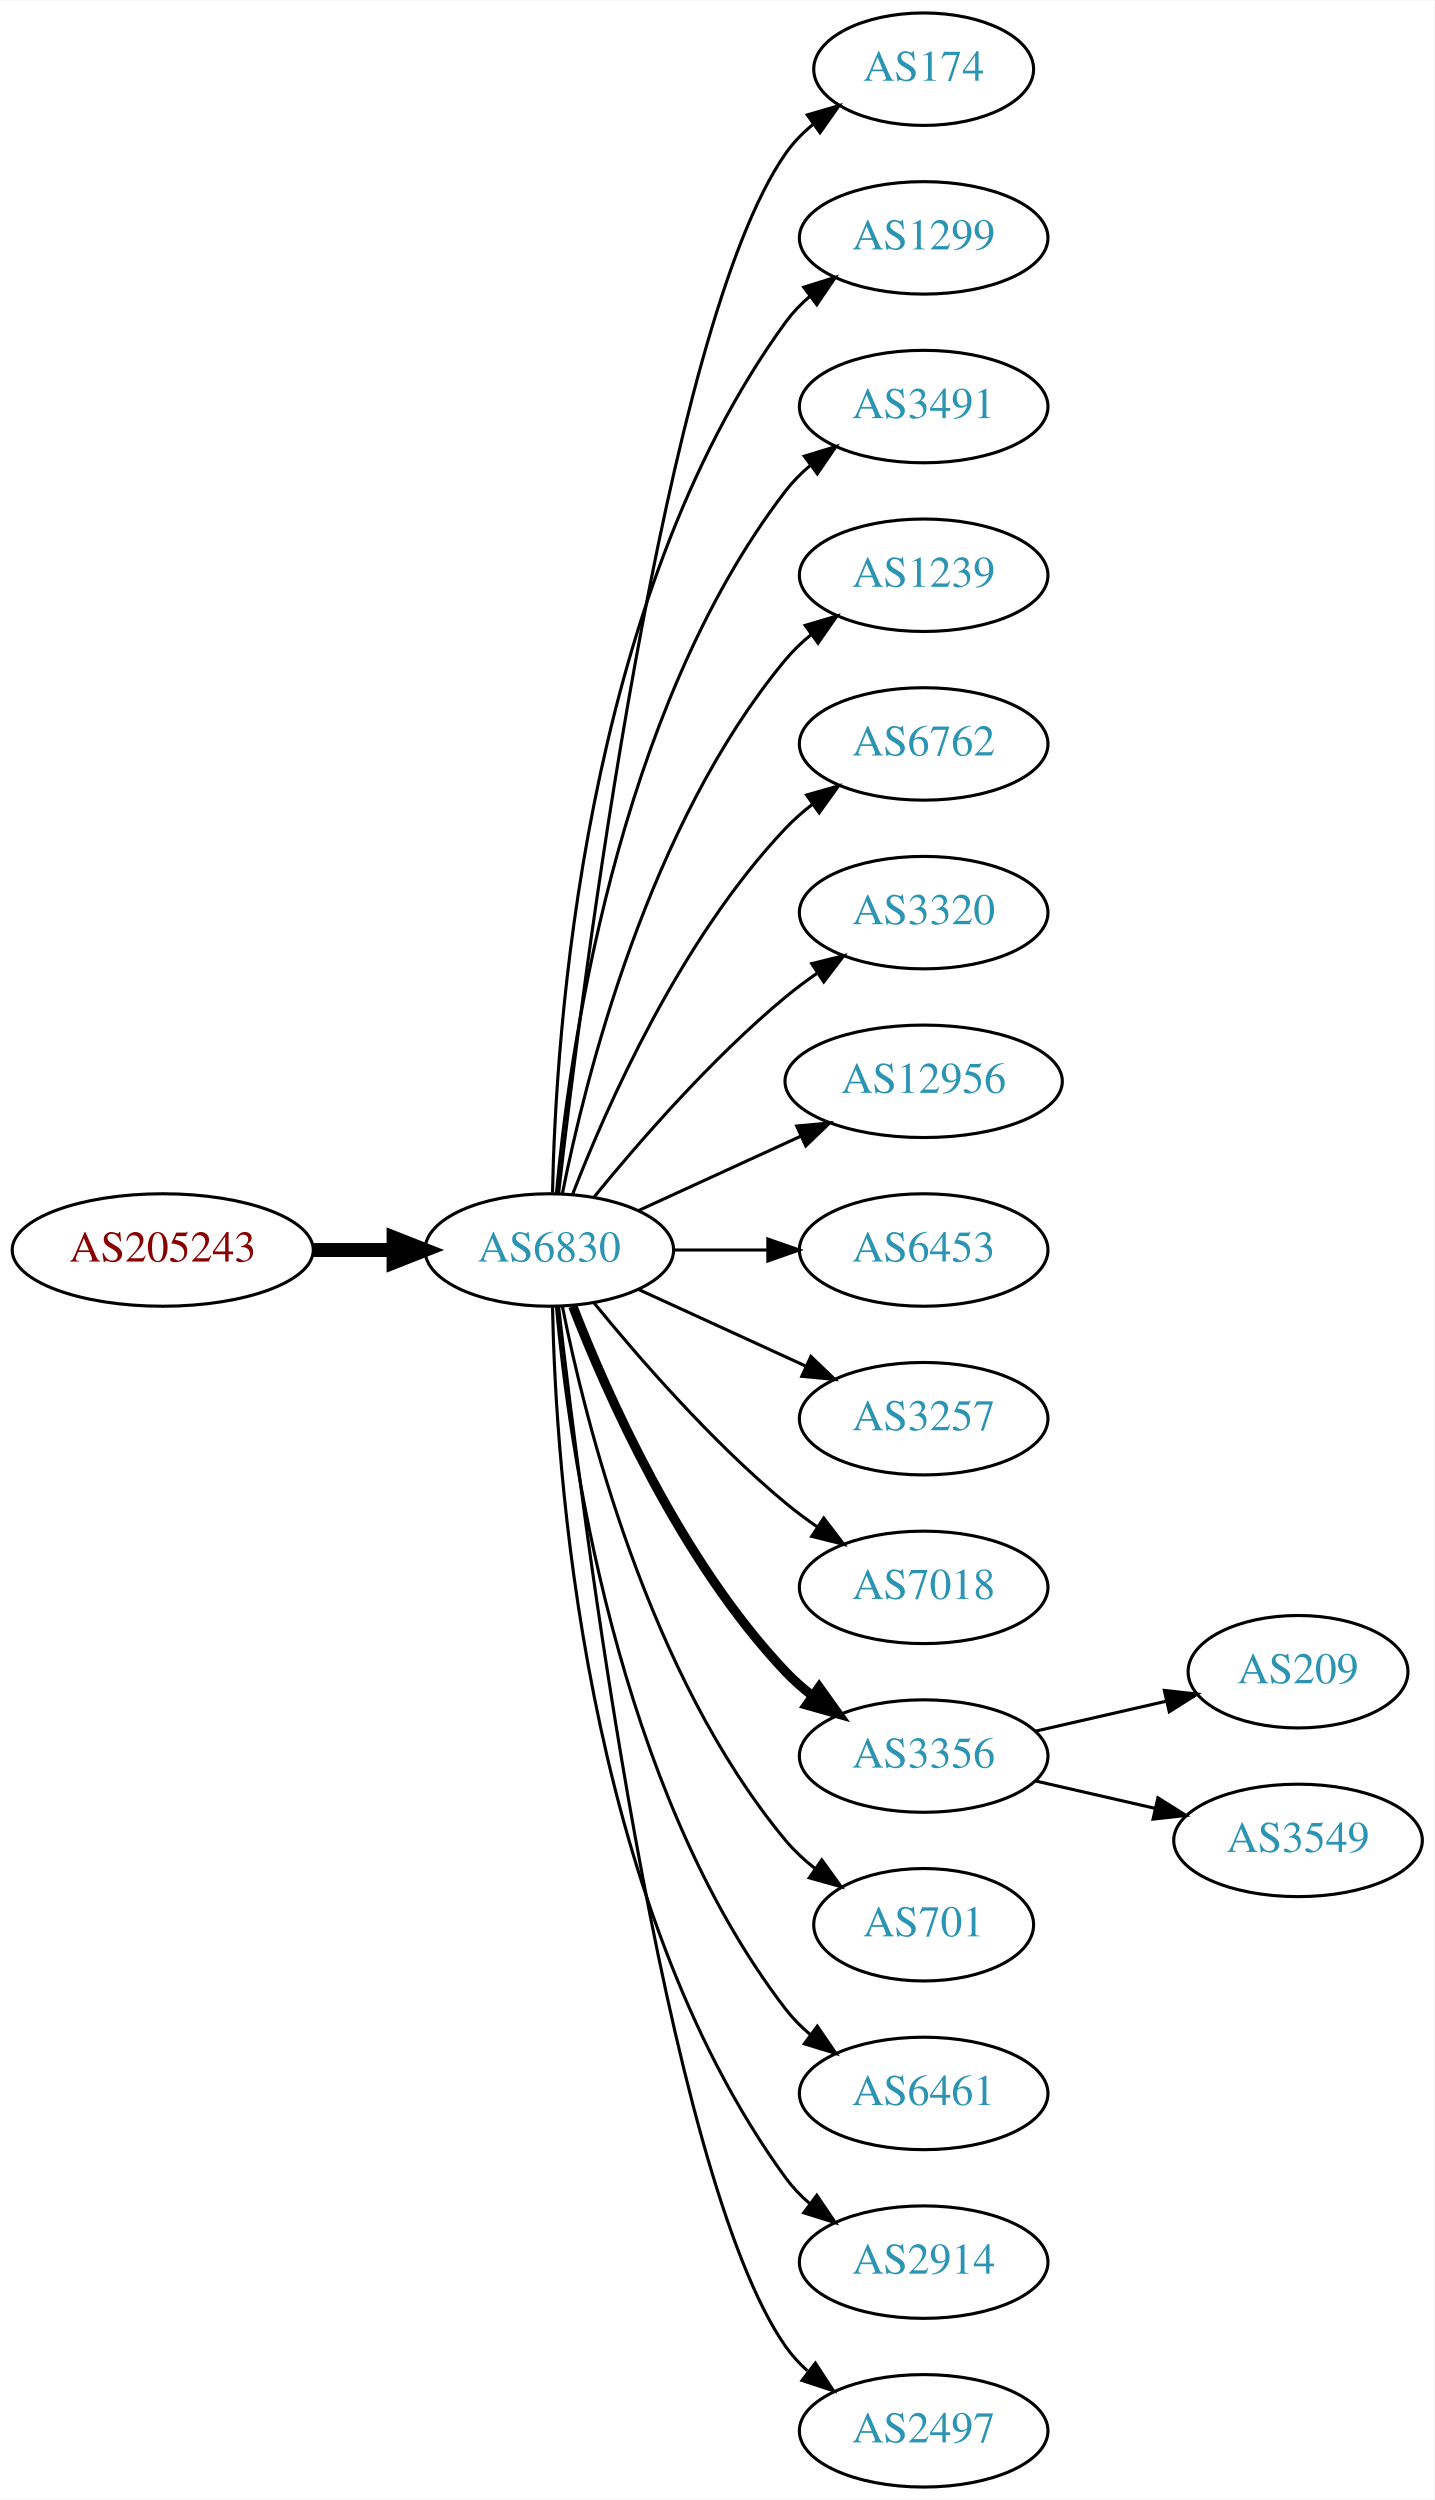
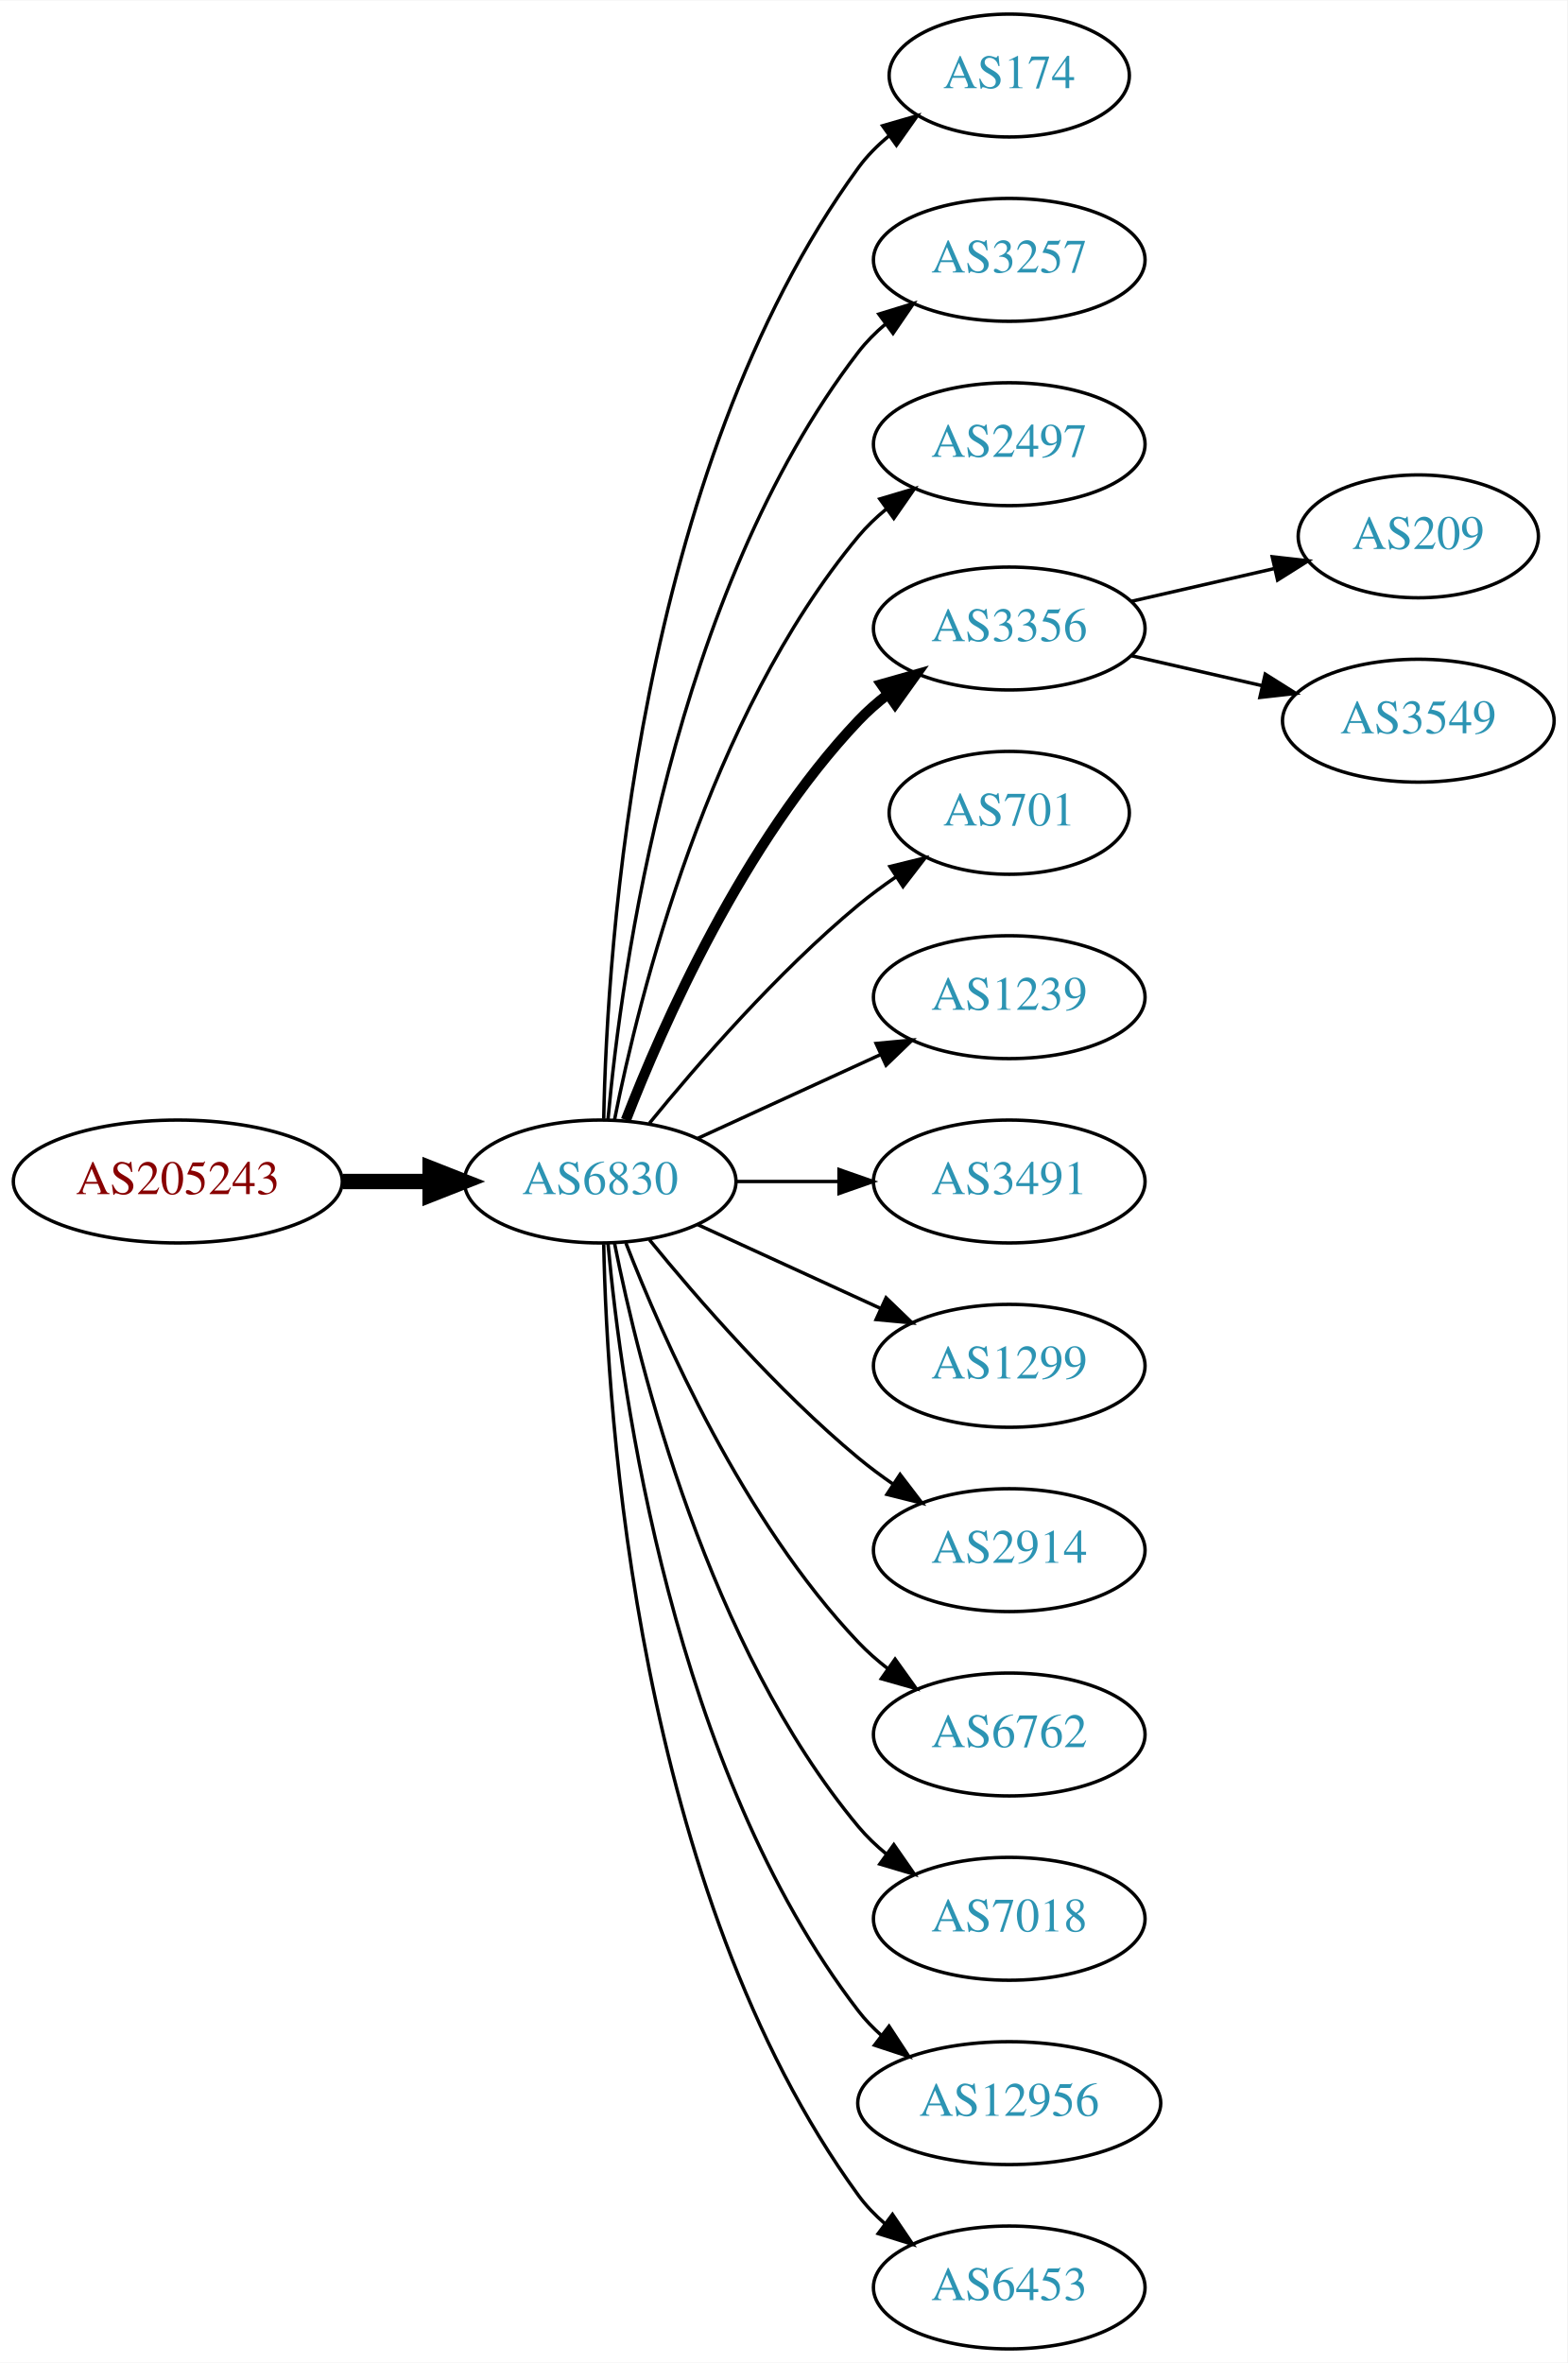
- <svg xmlns="http://www.w3.org/2000/svg" xmlns:xlink="http://www.w3.org/1999/xlink" width="459pt" height="800pt" viewBox="0.00 0.00 459.17 800.00">
-   <g id="graph0" class="graph" transform="scale(1 1) rotate(0) translate(4 796)">
-     <polygon fill="white" stroke="none" points="-4,4 -4,-796 455.17,-796 455.17,4 -4,4" />
+ <svg xmlns="http://www.w3.org/2000/svg" xmlns:xlink="http://www.w3.org/1999/xlink" width="459pt" height="692pt" viewBox="0.00 0.00 459.17 692.00">
+   <g id="graph0" class="graph" transform="scale(1 1) rotate(0) translate(4 688)">
+     <polygon fill="white" stroke="none" points="-4,4 -4,-688 455.17,-688 455.17,4 -4,4" />
    <g id="node1" class="node">
      <g id="a_node1">
        <a xlink:href="/asn/205243" xlink:title="AS205243 ~ CloudNow GmbH [AT]">
-           <ellipse fill="#ffffff" stroke="black" cx="48.096" cy="-396" rx="48.192" ry="18" />
-           <text text-anchor="middle" x="48.096" y="-392.3" font-family="Times,serif" font-size="14.00" fill="#880000">AS205243</text>
+           <ellipse fill="#ffffff" stroke="black" cx="48.096" cy="-342" rx="48.192" ry="18" />
+           <text text-anchor="middle" x="48.096" y="-338.3" font-family="Times,serif" font-size="14.00" fill="#880000">AS205243</text>
        </a>
      </g>
    </g>
    <g id="node2" class="node">
      <g id="a_node2">
        <a xlink:href="/asn/6830" xlink:title="AS6830 ~ LGI-UPC [AT]">
-           <ellipse fill="#ffffff" stroke="black" cx="171.838" cy="-396" rx="39.794" ry="18" />
-           <text text-anchor="middle" x="171.838" y="-392.3" font-family="Times,serif" font-size="14.00" fill="#2c94b3">AS6830</text>
+           <ellipse fill="#ffffff" stroke="black" cx="171.838" cy="-342" rx="39.794" ry="18" />
+           <text text-anchor="middle" x="171.838" y="-338.3" font-family="Times,serif" font-size="14.00" fill="#2c94b3">AS6830</text>
        </a>
      </g>
    </g>
    <g id="edge1" class="edge">
-       <path fill="none" stroke="black" stroke-width="4.5" d="M96.513,-396C104.867,-396 113.577,-396 121.969,-396" />
-       <polygon fill="black" stroke="black" stroke-width="4.5" points="122.004,-399.938 132.004,-396 122.004,-392.063 122.004,-399.938" />
+       <path fill="none" stroke="black" stroke-width="4.5" d="M96.513,-342C104.867,-342 113.577,-342 121.969,-342" />
+       <polygon fill="black" stroke="black" stroke-width="4.5" points="122.004,-345.938 132.004,-342 122.004,-338.063 122.004,-345.938" />
    </g>
    <g id="node3" class="node">
      <g id="a_node3">
        <a xlink:href="/asn/174" xlink:title="AS174 ~ Cogent Communications [US]">
-           <ellipse fill="#ffffff" stroke="black" cx="291.681" cy="-774" rx="35.194" ry="18" />
-           <text text-anchor="middle" x="291.681" y="-770.3" font-family="Times,serif" font-size="14.00" fill="#2c94b3">AS174</text>
+           <ellipse fill="#ffffff" stroke="black" cx="291.681" cy="-666" rx="35.194" ry="18" />
+           <text text-anchor="middle" x="291.681" y="-662.3" font-family="Times,serif" font-size="14.00" fill="#2c94b3">AS174</text>
        </a>
      </g>
    </g>
    <g id="edge2" class="edge">
-       <path fill="none" stroke="black" d="M174.808,-414.101C182.036,-477.928 208.714,-691.628 247.484,-747 249.938,-750.505 253.007,-753.649 256.371,-756.444" />
-       <polygon fill="black" stroke="black" points="254.436,-759.363 264.605,-762.336 258.51,-753.67 254.436,-759.363" />
+       <path fill="none" stroke="black" d="M172.87,-360.337C173.843,-410.079 182.562,-549.806 247.484,-639 250.002,-642.459 253.111,-645.575 256.497,-648.354" />
+       <polygon fill="black" stroke="black" points="254.578,-651.284 264.755,-654.229 258.636,-645.58 254.578,-651.284" />
    </g>
    <g id="node4" class="node">
      <g id="a_node4">
-         <a xlink:href="/asn/1299" xlink:title="AS1299 ~ Telia Carrier [EU]">
-           <ellipse fill="#ffffff" stroke="black" cx="291.681" cy="-720" rx="39.794" ry="18" />
-           <text text-anchor="middle" x="291.681" y="-716.3" font-family="Times,serif" font-size="14.00" fill="#2c94b3">AS1299</text>
+         <a xlink:href="/asn/3257" xlink:title="AS3257 ~ GTT [DE]">
+           <ellipse fill="#ffffff" stroke="black" cx="291.681" cy="-612" rx="39.794" ry="18" />
+           <text text-anchor="middle" x="291.681" y="-608.3" font-family="Times,serif" font-size="14.00" fill="#2c94b3">AS3257</text>
        </a>
      </g>
    </g>
    <g id="edge3" class="edge">
-       <path fill="none" stroke="black" d="M172.87,-414.337C173.843,-464.079 182.562,-603.806 247.484,-693 249.696,-696.039 252.364,-698.813 255.276,-701.326" />
-       <polygon fill="black" stroke="black" points="253.294,-704.214 263.407,-707.373 257.471,-698.597 253.294,-704.214" />
+       <path fill="none" stroke="black" d="M174.122,-360.117C178.02,-403.332 193.037,-514.131 247.484,-585 249.774,-587.981 252.494,-590.716 255.439,-593.205" />
+       <polygon fill="black" stroke="black" points="253.485,-596.113 263.615,-599.218 257.633,-590.473 253.485,-596.113" />
    </g>
    <g id="node5" class="node">
      <g id="a_node5">
-         <a xlink:href="/asn/3491" xlink:title="AS3491 ~ PCCW Global, Inc. [US]">
-           <ellipse fill="#ffffff" stroke="black" cx="291.681" cy="-666" rx="39.794" ry="18" />
-           <text text-anchor="middle" x="291.681" y="-662.3" font-family="Times,serif" font-size="14.00" fill="#2c94b3">AS3491</text>
+         <a xlink:href="/asn/2497" xlink:title="AS2497 ~ Internet Initiative Japan Inc. [JP]">
+           <ellipse fill="#ffffff" stroke="black" cx="291.681" cy="-558" rx="39.794" ry="18" />
+           <text text-anchor="middle" x="291.681" y="-554.3" font-family="Times,serif" font-size="14.00" fill="#2c94b3">AS2497</text>
        </a>
      </g>
    </g>
    <g id="edge4" class="edge">
-       <path fill="none" stroke="black" d="M174.122,-414.117C178.02,-457.332 193.037,-568.131 247.484,-639 249.774,-641.981 252.494,-644.716 255.439,-647.205" />
-       <polygon fill="black" stroke="black" points="253.485,-650.113 263.615,-653.218 257.633,-644.473 253.485,-650.113" />
+       <path fill="none" stroke="black" d="M176.037,-360.073C183.2,-396.141 203.474,-478.125 247.484,-531 249.889,-533.889 252.686,-536.563 255.678,-539.013" />
+       <polygon fill="black" stroke="black" points="253.766,-541.95 263.921,-544.973 257.868,-536.277 253.766,-541.95" />
    </g>
    <g id="node6" class="node">
      <g id="a_node6">
-         <a xlink:href="/asn/1239" xlink:title="AS1239 ~ Sprint [US]">
-           <ellipse fill="#ffffff" stroke="black" cx="291.681" cy="-612" rx="39.794" ry="18" />
-           <text text-anchor="middle" x="291.681" y="-608.3" font-family="Times,serif" font-size="14.00" fill="#2c94b3">AS1239</text>
+         <a xlink:href="/asn/3356" xlink:title="AS3356 ~ Level 3 Parent, LLC [US]">
+           <ellipse fill="#ffffff" stroke="black" cx="291.681" cy="-504" rx="39.794" ry="18" />
+           <text text-anchor="middle" x="291.681" y="-500.3" font-family="Times,serif" font-size="14.00" fill="#2c94b3">AS3356</text>
        </a>
      </g>
    </g>
    <g id="edge5" class="edge">
-       <path fill="none" stroke="black" d="M176.037,-414.073C183.2,-450.141 203.474,-532.125 247.484,-585 249.889,-587.889 252.686,-590.563 255.678,-593.013" />
-       <polygon fill="black" stroke="black" points="253.766,-595.95 263.921,-598.973 257.868,-590.277 253.766,-595.95" />
+       <path fill="none" stroke="black" stroke-width="3" d="M179.361,-359.994C190.112,-387.728 213.769,-441.429 247.484,-477 250.07,-479.728 252.988,-482.294 256.056,-484.677" />
+       <polygon fill="black" stroke="black" stroke-width="3" points="254.21,-487.658 264.404,-490.543 258.234,-481.93 254.21,-487.658" />
    </g>
    <g id="node7" class="node">
      <g id="a_node7">
-         <a xlink:href="/asn/6762" xlink:title="AS6762 ~ TELECOM ITALIA SPARKLE S.p.A. [IT]">
-           <ellipse fill="#ffffff" stroke="black" cx="291.681" cy="-558" rx="39.794" ry="18" />
-           <text text-anchor="middle" x="291.681" y="-554.3" font-family="Times,serif" font-size="14.00" fill="#2c94b3">AS6762</text>
+         <a xlink:href="/asn/701" xlink:title="AS701 ~ UUNET [US]">
+           <ellipse fill="#ffffff" stroke="black" cx="291.681" cy="-450" rx="35.194" ry="18" />
+           <text text-anchor="middle" x="291.681" y="-446.3" font-family="Times,serif" font-size="14.00" fill="#2c94b3">AS701</text>
        </a>
      </g>
    </g>
    <g id="edge6" class="edge">
-       <path fill="none" stroke="black" d="M179.361,-413.994C190.112,-441.728 213.769,-495.429 247.484,-531 250.07,-533.728 252.988,-536.294 256.056,-538.677" />
-       <polygon fill="black" stroke="black" points="254.21,-541.658 264.404,-544.543 258.234,-535.93 254.21,-541.658" />
+       <path fill="none" stroke="black" d="M186.257,-359.065C200.372,-376.375 223.786,-403.345 247.484,-423 250.948,-425.872 254.74,-428.669 258.595,-431.308" />
+       <polygon fill="black" stroke="black" points="256.737,-434.275 267.027,-436.797 260.556,-428.408 256.737,-434.275" />
    </g>
    <g id="node8" class="node">
      <g id="a_node8">
-         <a xlink:href="/asn/3320" xlink:title="AS3320 ~ DTAG [DE]">
-           <ellipse fill="#ffffff" stroke="black" cx="291.681" cy="-504" rx="39.794" ry="18" />
-           <text text-anchor="middle" x="291.681" y="-500.3" font-family="Times,serif" font-size="14.00" fill="#2c94b3">AS3320</text>
+         <a xlink:href="/asn/1239" xlink:title="AS1239 ~ Sprint [US]">
+           <ellipse fill="#ffffff" stroke="black" cx="291.681" cy="-396" rx="39.794" ry="18" />
+           <text text-anchor="middle" x="291.681" y="-392.3" font-family="Times,serif" font-size="14.00" fill="#2c94b3">AS1239</text>
        </a>
      </g>
    </g>
    <g id="edge7" class="edge">
-       <path fill="none" stroke="black" d="M186.257,-413.065C200.372,-430.375 223.786,-457.345 247.484,-477 250.701,-479.668 254.201,-482.27 257.772,-484.741" />
-       <polygon fill="black" stroke="black" points="255.85,-487.666 266.128,-490.236 259.695,-481.817 255.85,-487.666" />
+       <path fill="none" stroke="black" d="M200.467,-354.661C216.424,-361.973 236.694,-371.261 253.977,-379.181" />
+       <polygon fill="black" stroke="black" points="252.676,-382.435 263.225,-383.419 255.592,-376.071 252.676,-382.435" />
    </g>
    <g id="node9" class="node">
      <g id="a_node9">
-         <a xlink:href="/asn/12956" xlink:title="AS12956 ~ TELXIUS [ES]">
-           <ellipse fill="#ffffff" stroke="black" cx="291.681" cy="-450" rx="44.393" ry="18" />
-           <text text-anchor="middle" x="291.681" y="-446.3" font-family="Times,serif" font-size="14.00" fill="#2c94b3">AS12956</text>
+         <a xlink:href="/asn/3491" xlink:title="AS3491 ~ PCCW Global, Inc. [US]">
+           <ellipse fill="#ffffff" stroke="black" cx="291.681" cy="-342" rx="39.794" ry="18" />
+           <text text-anchor="middle" x="291.681" y="-338.3" font-family="Times,serif" font-size="14.00" fill="#2c94b3">AS3491</text>
        </a>
      </g>
    </g>
    <g id="edge8" class="edge">
-       <path fill="none" stroke="black" d="M200.467,-408.661C215.965,-415.762 235.531,-424.728 252.478,-432.494" />
-       <polygon fill="black" stroke="black" points="251.031,-435.681 261.58,-436.665 253.948,-429.317 251.031,-435.681" />
+       <path fill="none" stroke="black" d="M211.751,-342C221.304,-342 231.654,-342 241.616,-342" />
+       <polygon fill="black" stroke="black" points="241.809,-345.5 251.809,-342 241.809,-338.5 241.809,-345.5" />
    </g>
    <g id="node10" class="node">
      <g id="a_node10">
-         <a xlink:href="/asn/6453" xlink:title="AS6453 ~ TATA COMMUNICATIONS (AMERICA) INC [US]">
-           <ellipse fill="#ffffff" stroke="black" cx="291.681" cy="-396" rx="39.794" ry="18" />
-           <text text-anchor="middle" x="291.681" y="-392.3" font-family="Times,serif" font-size="14.00" fill="#2c94b3">AS6453</text>
+         <a xlink:href="/asn/1299" xlink:title="AS1299 ~ Telia Carrier [EU]">
+           <ellipse fill="#ffffff" stroke="black" cx="291.681" cy="-288" rx="39.794" ry="18" />
+           <text text-anchor="middle" x="291.681" y="-284.3" font-family="Times,serif" font-size="14.00" fill="#2c94b3">AS1299</text>
        </a>
      </g>
    </g>
    <g id="edge9" class="edge">
-       <path fill="none" stroke="black" d="M211.751,-396C221.304,-396 231.654,-396 241.616,-396" />
-       <polygon fill="black" stroke="black" points="241.809,-399.5 251.809,-396 241.809,-392.5 241.809,-399.5" />
+       <path fill="none" stroke="black" d="M200.467,-329.339C216.424,-322.027 236.694,-312.739 253.977,-304.819" />
+       <polygon fill="black" stroke="black" points="255.592,-307.929 263.225,-300.581 252.676,-301.565 255.592,-307.929" />
    </g>
    <g id="node11" class="node">
      <g id="a_node11">
-         <a xlink:href="/asn/3257" xlink:title="AS3257 ~ GTT [DE]">
-           <ellipse fill="#ffffff" stroke="black" cx="291.681" cy="-342" rx="39.794" ry="18" />
-           <text text-anchor="middle" x="291.681" y="-338.3" font-family="Times,serif" font-size="14.00" fill="#2c94b3">AS3257</text>
+         <a xlink:href="/asn/2914" xlink:title="AS2914 ~ NTT America, Inc. [US]">
+           <ellipse fill="#ffffff" stroke="black" cx="291.681" cy="-234" rx="39.794" ry="18" />
+           <text text-anchor="middle" x="291.681" y="-230.3" font-family="Times,serif" font-size="14.00" fill="#2c94b3">AS2914</text>
        </a>
      </g>
    </g>
    <g id="edge10" class="edge">
-       <path fill="none" stroke="black" d="M200.467,-383.339C216.424,-376.027 236.694,-366.739 253.977,-358.819" />
-       <polygon fill="black" stroke="black" points="255.592,-361.929 263.225,-354.581 252.676,-355.565 255.592,-361.929" />
+       <path fill="none" stroke="black" d="M186.257,-324.935C200.372,-307.625 223.786,-280.655 247.484,-261 250.701,-258.332 254.201,-255.73 257.772,-253.259" />
+       <polygon fill="black" stroke="black" points="259.695,-256.183 266.128,-247.764 255.85,-250.334 259.695,-256.183" />
    </g>
    <g id="node12" class="node">
      <g id="a_node12">
-         <a xlink:href="/asn/7018" xlink:title="AS7018 ~ AT&amp;T Services, Inc. [US]">
-           <ellipse fill="#ffffff" stroke="black" cx="291.681" cy="-288" rx="39.794" ry="18" />
-           <text text-anchor="middle" x="291.681" y="-284.3" font-family="Times,serif" font-size="14.00" fill="#2c94b3">AS7018</text>
+         <a xlink:href="/asn/6762" xlink:title="AS6762 ~ TELECOM ITALIA SPARKLE S.p.A. [IT]">
+           <ellipse fill="#ffffff" stroke="black" cx="291.681" cy="-180" rx="39.794" ry="18" />
+           <text text-anchor="middle" x="291.681" y="-176.3" font-family="Times,serif" font-size="14.00" fill="#2c94b3">AS6762</text>
        </a>
      </g>
    </g>
    <g id="edge11" class="edge">
-       <path fill="none" stroke="black" d="M186.257,-378.935C200.372,-361.625 223.786,-334.655 247.484,-315 250.701,-312.332 254.201,-309.73 257.772,-307.259" />
-       <polygon fill="black" stroke="black" points="259.695,-310.183 266.128,-301.764 255.85,-304.334 259.695,-310.183" />
+       <path fill="none" stroke="black" d="M179.361,-324.006C190.112,-296.272 213.769,-242.571 247.484,-207 250.07,-204.272 252.988,-201.706 256.056,-199.323" />
+       <polygon fill="black" stroke="black" points="258.234,-202.07 264.404,-193.457 254.21,-196.342 258.234,-202.07" />
    </g>
    <g id="node13" class="node">
      <g id="a_node13">
-         <a xlink:href="/asn/3356" xlink:title="AS3356 ~ Level 3 Parent, LLC [US]">
-           <ellipse fill="#ffffff" stroke="black" cx="291.681" cy="-234" rx="39.794" ry="18" />
-           <text text-anchor="middle" x="291.681" y="-230.3" font-family="Times,serif" font-size="14.00" fill="#2c94b3">AS3356</text>
+         <a xlink:href="/asn/7018" xlink:title="AS7018 ~ AT&amp;T Services, Inc. [US]">
+           <ellipse fill="#ffffff" stroke="black" cx="291.681" cy="-126" rx="39.794" ry="18" />
+           <text text-anchor="middle" x="291.681" y="-122.3" font-family="Times,serif" font-size="14.00" fill="#2c94b3">AS7018</text>
        </a>
      </g>
    </g>
    <g id="edge12" class="edge">
-       <path fill="none" stroke="black" stroke-width="3" d="M179.361,-378.006C190.112,-350.272 213.769,-296.571 247.484,-261 250.07,-258.272 252.988,-255.706 256.056,-253.323" />
-       <polygon fill="black" stroke="black" stroke-width="3" points="258.234,-256.07 264.404,-247.457 254.21,-250.342 258.234,-256.07" />
+       <path fill="none" stroke="black" d="M176.037,-323.927C183.2,-287.859 203.474,-205.875 247.484,-153 249.889,-150.111 252.686,-147.437 255.678,-144.987" />
+       <polygon fill="black" stroke="black" points="257.868,-147.723 263.921,-139.027 253.766,-142.05 257.868,-147.723" />
    </g>
    <g id="node14" class="node">
      <g id="a_node14">
-         <a xlink:href="/asn/701" xlink:title="AS701 ~ UUNET [US]">
-           <ellipse fill="#ffffff" stroke="black" cx="291.681" cy="-180" rx="35.194" ry="18" />
-           <text text-anchor="middle" x="291.681" y="-176.3" font-family="Times,serif" font-size="14.00" fill="#2c94b3">AS701</text>
+         <a xlink:href="/asn/12956" xlink:title="AS12956 ~ TELXIUS [ES]">
+           <ellipse fill="#ffffff" stroke="black" cx="291.681" cy="-72" rx="44.393" ry="18" />
+           <text text-anchor="middle" x="291.681" y="-68.3" font-family="Times,serif" font-size="14.00" fill="#2c94b3">AS12956</text>
        </a>
      </g>
    </g>
    <g id="edge13" class="edge">
-       <path fill="none" stroke="black" d="M176.037,-377.927C183.2,-341.859 203.474,-259.875 247.484,-207 250.221,-203.712 253.466,-200.702 256.93,-197.983" />
-       <polygon fill="black" stroke="black" points="259.066,-200.761 265.271,-192.173 255.065,-195.017 259.066,-200.761" />
+       <path fill="none" stroke="black" d="M174.122,-323.883C178.02,-280.668 193.037,-169.869 247.484,-99 249.478,-96.405 251.798,-93.996 254.307,-91.774" />
+       <polygon fill="black" stroke="black" points="256.466,-94.53 262.271,-85.667 252.206,-88.975 256.466,-94.53" />
    </g>
    <g id="node15" class="node">
      <g id="a_node15">
-         <a xlink:href="/asn/6461" xlink:title="AS6461 ~ Zayo Bandwidth [US]">
-           <ellipse fill="#ffffff" stroke="black" cx="291.681" cy="-126" rx="39.794" ry="18" />
-           <text text-anchor="middle" x="291.681" y="-122.3" font-family="Times,serif" font-size="14.00" fill="#2c94b3">AS6461</text>
+         <a xlink:href="/asn/6453" xlink:title="AS6453 ~ TATA COMMUNICATIONS (AMERICA) INC [US]">
+           <ellipse fill="#ffffff" stroke="black" cx="291.681" cy="-18" rx="39.794" ry="18" />
+           <text text-anchor="middle" x="291.681" y="-14.3" font-family="Times,serif" font-size="14.00" fill="#2c94b3">AS6453</text>
        </a>
      </g>
    </g>
    <g id="edge14" class="edge">
-       <path fill="none" stroke="black" d="M174.122,-377.883C178.02,-334.668 193.037,-223.869 247.484,-153 249.774,-150.019 252.494,-147.284 255.439,-144.795" />
-       <polygon fill="black" stroke="black" points="257.633,-147.527 263.615,-138.782 253.485,-141.887 257.633,-147.527" />
+       <path fill="none" stroke="black" d="M172.87,-323.663C173.843,-273.921 182.562,-134.194 247.484,-45 249.696,-41.961 252.364,-39.187 255.276,-36.674" />
+       <polygon fill="black" stroke="black" points="257.471,-39.403 263.407,-30.627 253.294,-33.786 257.471,-39.403" />
    </g>
    <g id="node16" class="node">
      <g id="a_node16">
-         <a xlink:href="/asn/2914" xlink:title="AS2914 ~ NTT America, Inc. [US]">
-           <ellipse fill="#ffffff" stroke="black" cx="291.681" cy="-72" rx="39.794" ry="18" />
-           <text text-anchor="middle" x="291.681" y="-68.3" font-family="Times,serif" font-size="14.00" fill="#2c94b3">AS2914</text>
+         <a xlink:href="/asn/209" xlink:title="AS209 ~ CenturyLink Communications, LLC [US]">
+           <ellipse fill="#ffffff" stroke="black" cx="411.523" cy="-531" rx="35.194" ry="18" />
+           <text text-anchor="middle" x="411.523" y="-527.3" font-family="Times,serif" font-size="14.00" fill="#2c94b3">AS209</text>
        </a>
      </g>
    </g>
    <g id="edge15" class="edge">
-       <path fill="none" stroke="black" d="M172.87,-377.663C173.843,-327.921 182.562,-188.194 247.484,-99 249.696,-95.961 252.364,-93.187 255.276,-90.674" />
-       <polygon fill="black" stroke="black" points="257.471,-93.403 263.407,-84.627 253.294,-87.786 257.471,-93.403" />
+       <path fill="none" stroke="black" d="M327.4,-511.955C340.492,-514.955 355.514,-518.396 369.155,-521.522" />
+       <polygon fill="black" stroke="black" points="368.733,-525.016 379.262,-523.838 370.297,-518.193 368.733,-525.016" />
    </g>
    <g id="node17" class="node">
      <g id="a_node17">
-         <a xlink:href="/asn/2497" xlink:title="AS2497 ~ Internet Initiative Japan Inc. [JP]">
-           <ellipse fill="#ffffff" stroke="black" cx="291.681" cy="-18" rx="39.794" ry="18" />
-           <text text-anchor="middle" x="291.681" y="-14.3" font-family="Times,serif" font-size="14.00" fill="#2c94b3">AS2497</text>
+         <a xlink:href="/asn/3549" xlink:title="AS3549 ~ Level 3 Parent, LLC [US]">
+           <ellipse fill="#ffffff" stroke="black" cx="411.523" cy="-477" rx="39.794" ry="18" />
+           <text text-anchor="middle" x="411.523" y="-473.3" font-family="Times,serif" font-size="14.00" fill="#2c94b3">AS3549</text>
        </a>
      </g>
    </g>
    <g id="edge16" class="edge">
-       <path fill="none" stroke="black" d="M174.808,-377.899C182.036,-314.072 208.714,-100.372 247.484,-45 249.463,-42.175 251.841,-39.584 254.451,-37.221" />
-       <polygon fill="black" stroke="black" points="257.003,-39.674 262.81,-30.812 252.744,-34.119 257.003,-39.674" />
-     </g>
-     <g id="node18" class="node">
-       <g id="a_node18">
-         <a xlink:href="/asn/209" xlink:title="AS209 ~ CenturyLink Communications, LLC [US]">
-           <ellipse fill="#ffffff" stroke="black" cx="411.523" cy="-261" rx="35.194" ry="18" />
-           <text text-anchor="middle" x="411.523" y="-257.3" font-family="Times,serif" font-size="14.00" fill="#2c94b3">AS209</text>
-         </a>
-       </g>
-     </g>
-     <g id="edge17" class="edge">
-       <path fill="none" stroke="black" d="M327.4,-241.955C340.492,-244.955 355.514,-248.396 369.155,-251.522" />
-       <polygon fill="black" stroke="black" points="368.733,-255.016 379.262,-253.838 370.297,-248.193 368.733,-255.016" />
-     </g>
-     <g id="node19" class="node">
-       <g id="a_node19">
-         <a xlink:href="/asn/3549" xlink:title="AS3549 ~ Level 3 Parent, LLC [US]">
-           <ellipse fill="#ffffff" stroke="black" cx="411.523" cy="-207" rx="39.794" ry="18" />
-           <text text-anchor="middle" x="411.523" y="-203.3" font-family="Times,serif" font-size="14.00" fill="#2c94b3">AS3549</text>
-         </a>
-       </g>
-     </g>
-     <g id="edge18" class="edge">
-       <path fill="none" stroke="black" d="M327.4,-226.045C339.4,-223.296 353.021,-220.175 365.713,-217.267" />
-       <polygon fill="black" stroke="black" points="366.679,-220.636 375.645,-214.991 365.116,-213.813 366.679,-220.636" />
+       <path fill="none" stroke="black" d="M327.4,-496.045C339.4,-493.296 353.021,-490.175 365.713,-487.267" />
+       <polygon fill="black" stroke="black" points="366.679,-490.636 375.645,-484.991 365.116,-483.813 366.679,-490.636" />
    </g>
  </g>
</svg>
